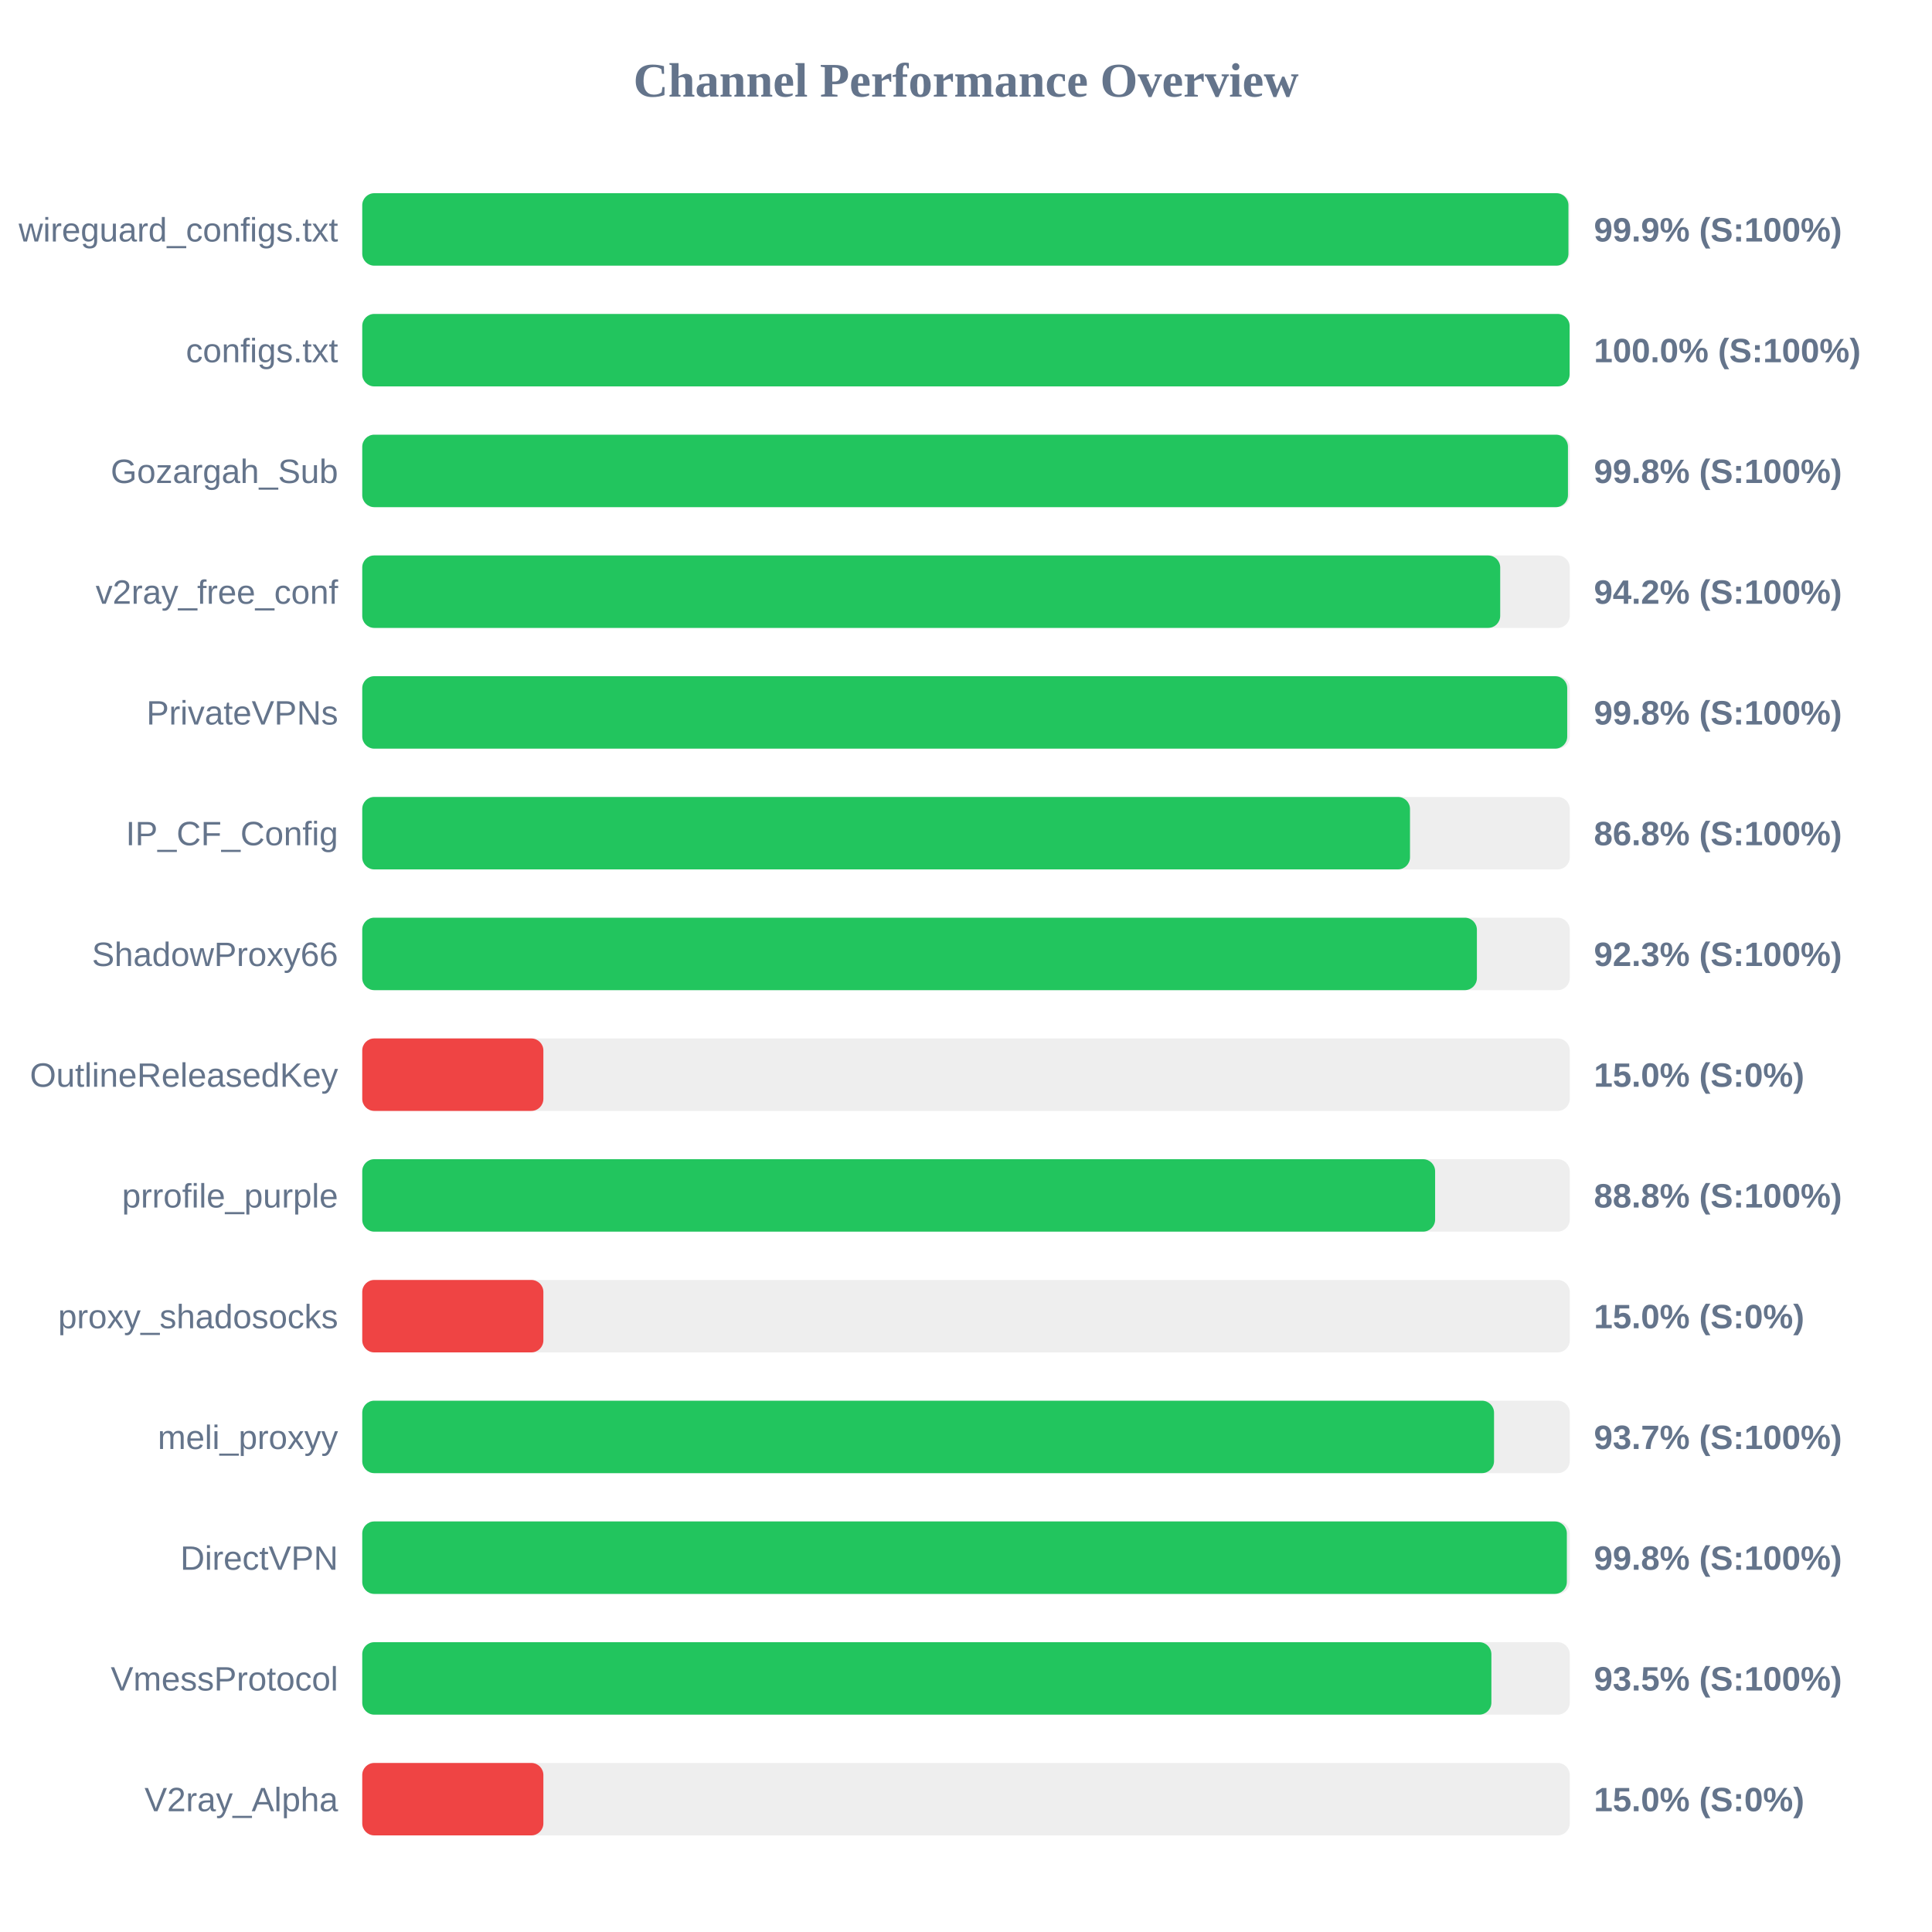
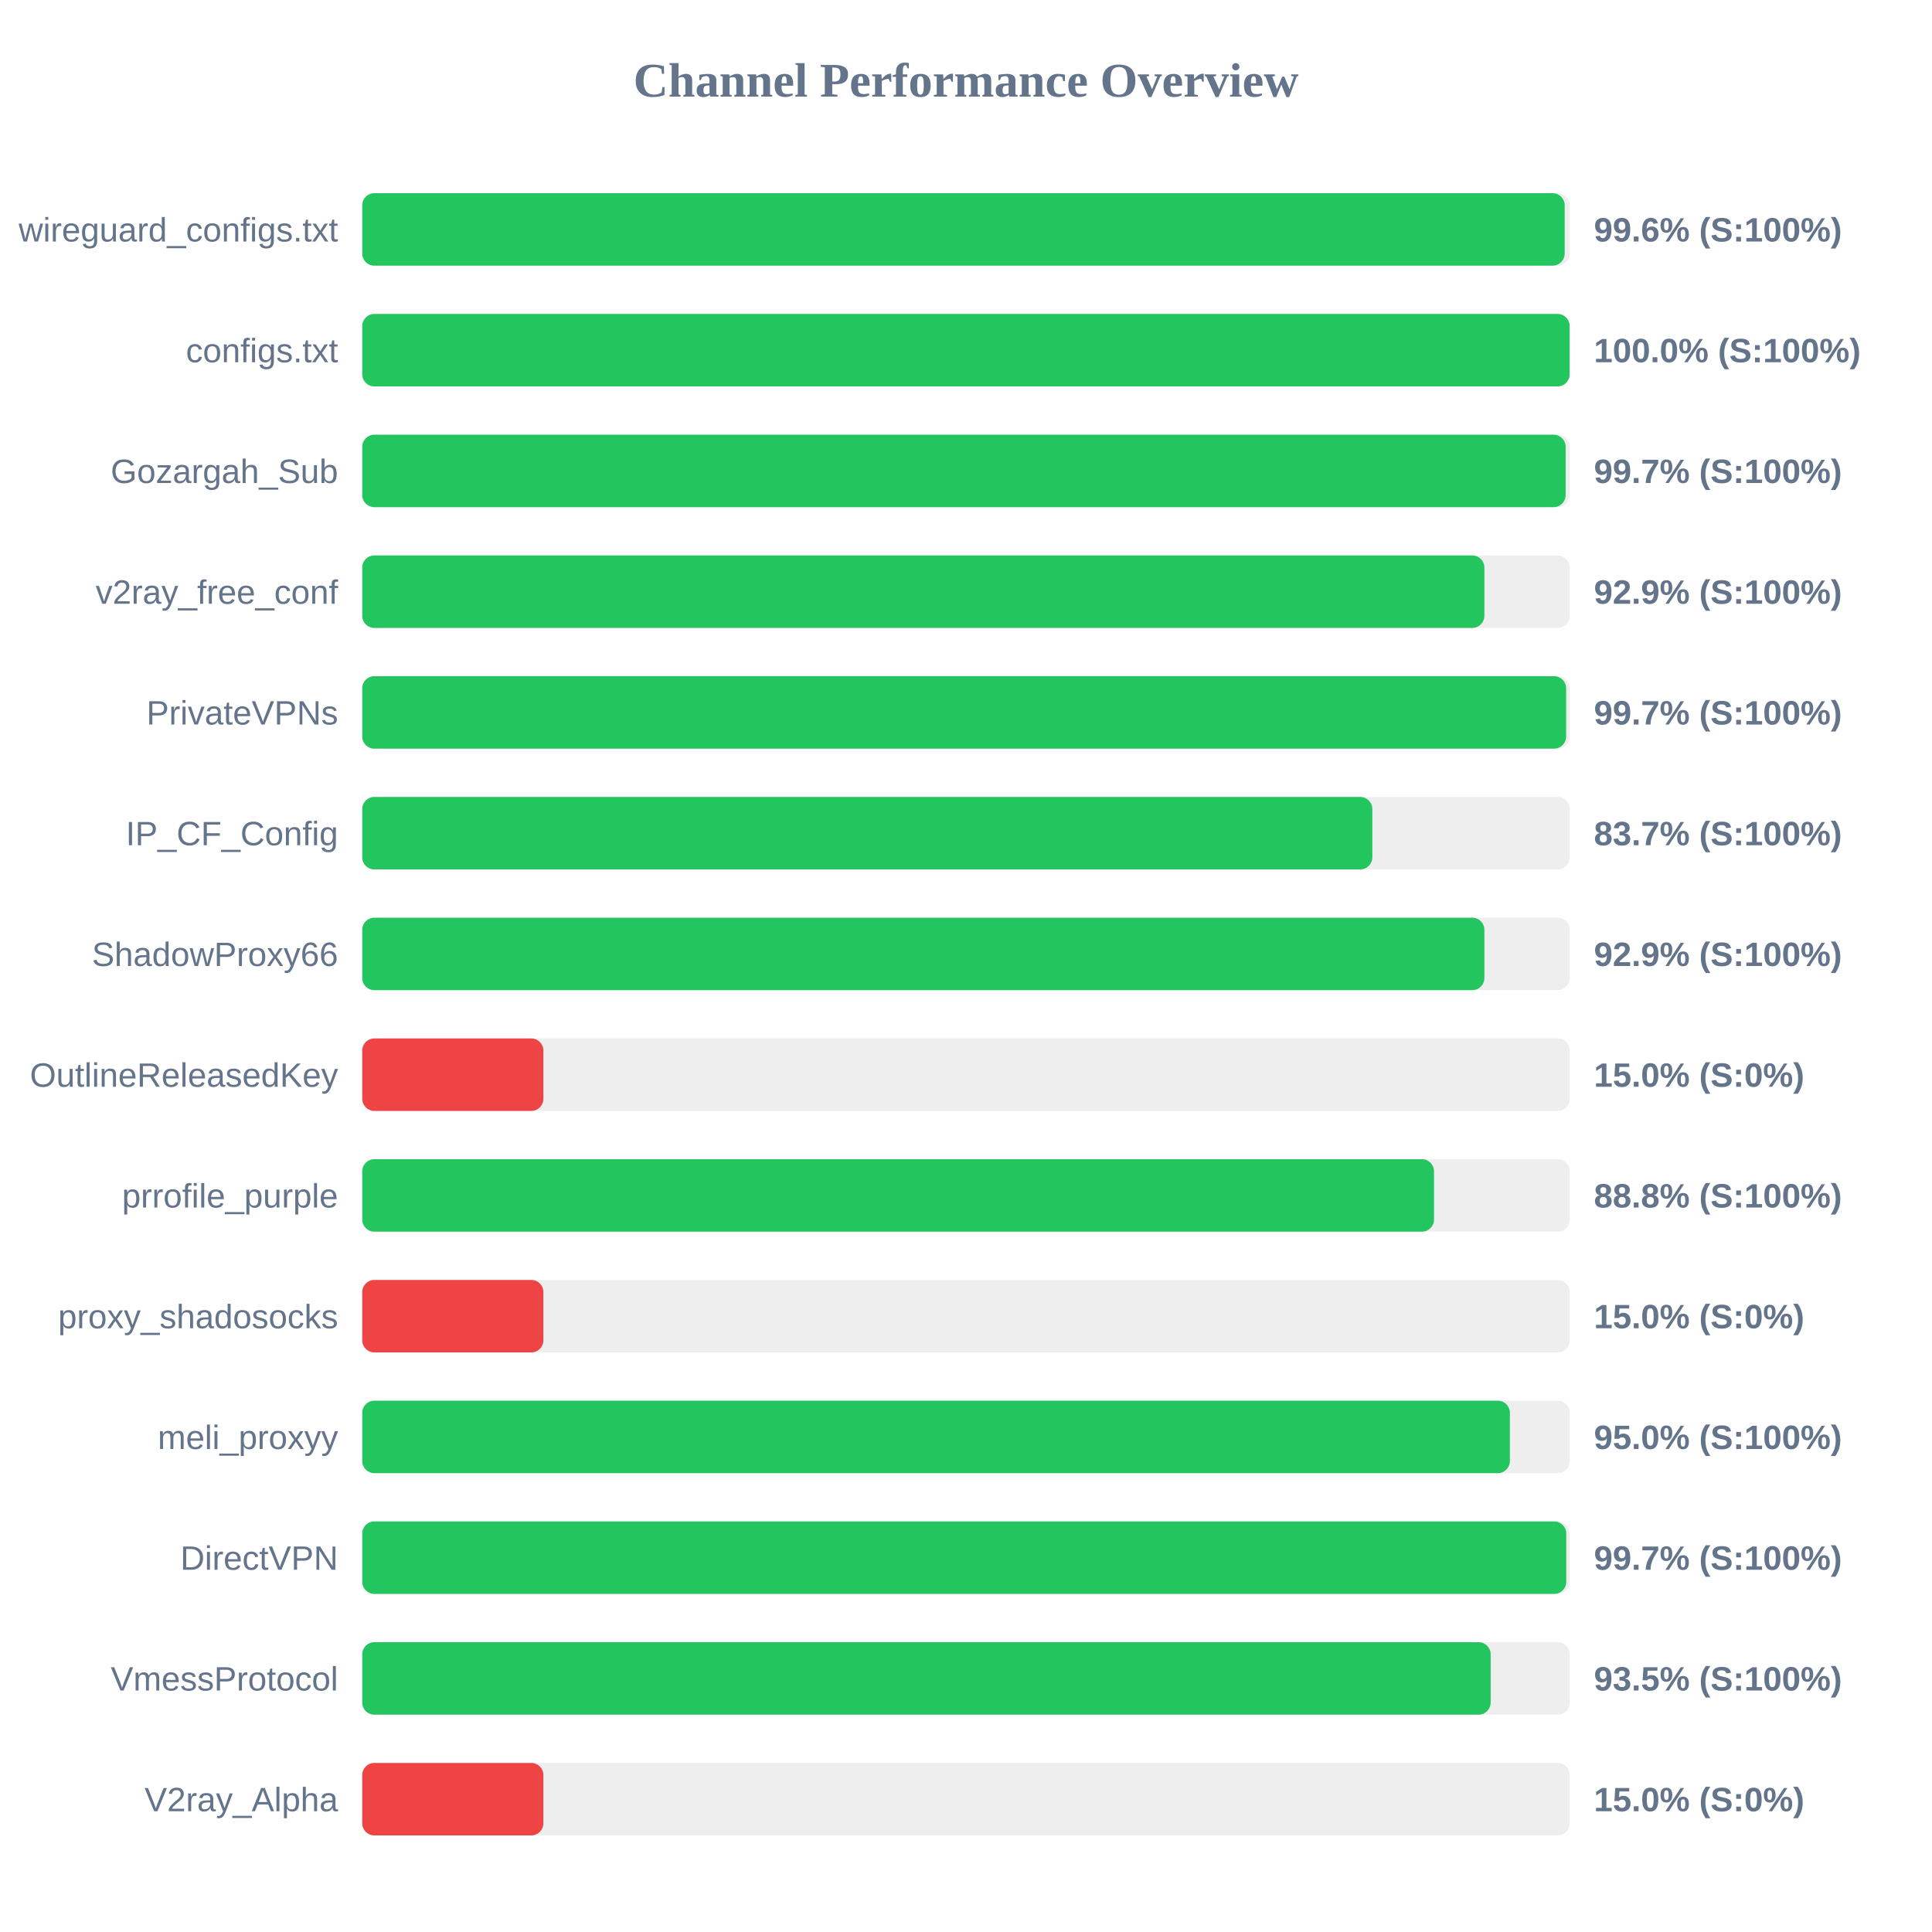
<svg xmlns="http://www.w3.org/2000/svg" width="800" height="800" version="1.1">
  <style>
        .row { font: 14px Arial; fill: #64748b; }
        .score { font: bold 14px Arial; fill: #64748b; }
    </style>
  <text x="400" y="40" text-anchor="middle" font-size="20px" font-weight="bold" fill="#64748b">Channel Performance Overview</text>
  <rect x="150" y="80" width="500" height="30" fill="#eee" rx="5" />
-   <rect x="150" y="80" width="499.45" height="30" fill="#22c55e" rx="5" />
+   <rect x="150" y="80" width="497.9" height="30" fill="#22c55e" rx="5" />
  <text x="140" y="100" text-anchor="end" class="row">wireguard_configs.txt</text>
-   <text x="660" y="100" text-anchor="start" class="score">99.9% (S:100%)</text>
+   <text x="660" y="100" text-anchor="start" class="score">99.6% (S:100%)</text>
  <rect x="150" y="130" width="500" height="30" fill="#eee" rx="5" />
  <rect x="150" y="130" width="499.95" height="30" fill="#22c55e" rx="5" />
  <text x="140" y="150" text-anchor="end" class="row">configs.txt</text>
  <text x="660" y="150" text-anchor="start" class="score">100.0% (S:100%)</text>
  <rect x="150" y="180" width="500" height="30" fill="#eee" rx="5" />
-   <rect x="150" y="180" width="499.25" height="30" fill="#22c55e" rx="5" />
+   <rect x="150" y="180" width="498.3" height="30" fill="#22c55e" rx="5" />
  <text x="140" y="200" text-anchor="end" class="row">Gozargah_Sub</text>
-   <text x="660" y="200" text-anchor="start" class="score">99.8% (S:100%)</text>
+   <text x="660" y="200" text-anchor="start" class="score">99.7% (S:100%)</text>
  <rect x="150" y="230" width="500" height="30" fill="#eee" rx="5" />
-   <rect x="150" y="230" width="471.2" height="30" fill="#22c55e" rx="5" />
+   <rect x="150" y="230" width="464.65" height="30" fill="#22c55e" rx="5" />
  <text x="140" y="250" text-anchor="end" class="row">v2ray_free_conf</text>
-   <text x="660" y="250" text-anchor="start" class="score">94.2% (S:100%)</text>
+   <text x="660" y="250" text-anchor="start" class="score">92.9% (S:100%)</text>
  <rect x="150" y="280" width="500" height="30" fill="#eee" rx="5" />
-   <rect x="150" y="280" width="498.95" height="30" fill="#22c55e" rx="5" />
+   <rect x="150" y="280" width="498.5" height="30" fill="#22c55e" rx="5" />
  <text x="140" y="300" text-anchor="end" class="row">PrivateVPNs</text>
-   <text x="660" y="300" text-anchor="start" class="score">99.8% (S:100%)</text>
+   <text x="660" y="300" text-anchor="start" class="score">99.7% (S:100%)</text>
  <rect x="150" y="330" width="500" height="30" fill="#eee" rx="5" />
-   <rect x="150" y="330" width="433.85" height="30" fill="#22c55e" rx="5" />
+   <rect x="150" y="330" width="418.25" height="30" fill="#22c55e" rx="5" />
  <text x="140" y="350" text-anchor="end" class="row">IP_CF_Config</text>
-   <text x="660" y="350" text-anchor="start" class="score">86.8% (S:100%)</text>
+   <text x="660" y="350" text-anchor="start" class="score">83.7% (S:100%)</text>
  <rect x="150" y="380" width="500" height="30" fill="#eee" rx="5" />
-   <rect x="150" y="380" width="461.55" height="30" fill="#22c55e" rx="5" />
+   <rect x="150" y="380" width="464.65" height="30" fill="#22c55e" rx="5" />
  <text x="140" y="400" text-anchor="end" class="row">ShadowProxy66</text>
-   <text x="660" y="400" text-anchor="start" class="score">92.3% (S:100%)</text>
+   <text x="660" y="400" text-anchor="start" class="score">92.9% (S:100%)</text>
  <rect x="150" y="430" width="500" height="30" fill="#eee" rx="5" />
  <rect x="150" y="430" width="75.0" height="30" fill="#ef4444" rx="5" />
  <text x="140" y="450" text-anchor="end" class="row">OutlineReleasedKey</text>
  <text x="660" y="450" text-anchor="start" class="score">15.0% (S:0%)</text>
  <rect x="150" y="480" width="500" height="30" fill="#eee" rx="5" />
-   <rect x="150" y="480" width="444.25" height="30" fill="#22c55e" rx="5" />
+   <rect x="150" y="480" width="443.8" height="30" fill="#22c55e" rx="5" />
  <text x="140" y="500" text-anchor="end" class="row">prrofile_purple</text>
  <text x="660" y="500" text-anchor="start" class="score">88.8% (S:100%)</text>
  <rect x="150" y="530" width="500" height="30" fill="#eee" rx="5" />
  <rect x="150" y="530" width="75.0" height="30" fill="#ef4444" rx="5" />
  <text x="140" y="550" text-anchor="end" class="row">proxy_shadosocks</text>
  <text x="660" y="550" text-anchor="start" class="score">15.0% (S:0%)</text>
  <rect x="150" y="580" width="500" height="30" fill="#eee" rx="5" />
-   <rect x="150" y="580" width="468.65" height="30" fill="#22c55e" rx="5" />
+   <rect x="150" y="580" width="475.2" height="30" fill="#22c55e" rx="5" />
  <text x="140" y="600" text-anchor="end" class="row">meli_proxyy</text>
-   <text x="660" y="600" text-anchor="start" class="score">93.7% (S:100%)</text>
+   <text x="660" y="600" text-anchor="start" class="score">95.0% (S:100%)</text>
  <rect x="150" y="630" width="500" height="30" fill="#eee" rx="5" />
-   <rect x="150" y="630" width="498.8" height="30" fill="#22c55e" rx="5" />
+   <rect x="150" y="630" width="498.55" height="30" fill="#22c55e" rx="5" />
  <text x="140" y="650" text-anchor="end" class="row">DirectVPN</text>
-   <text x="660" y="650" text-anchor="start" class="score">99.8% (S:100%)</text>
+   <text x="660" y="650" text-anchor="start" class="score">99.7% (S:100%)</text>
  <rect x="150" y="680" width="500" height="30" fill="#eee" rx="5" />
-   <rect x="150" y="680" width="467.55" height="30" fill="#22c55e" rx="5" />
+   <rect x="150" y="680" width="467.25" height="30" fill="#22c55e" rx="5" />
  <text x="140" y="700" text-anchor="end" class="row">VmessProtocol</text>
  <text x="660" y="700" text-anchor="start" class="score">93.5% (S:100%)</text>
  <rect x="150" y="730" width="500" height="30" fill="#eee" rx="5" />
  <rect x="150" y="730" width="75.0" height="30" fill="#ef4444" rx="5" />
  <text x="140" y="750" text-anchor="end" class="row">V2ray_Alpha</text>
  <text x="660" y="750" text-anchor="start" class="score">15.0% (S:0%)</text>
</svg>
